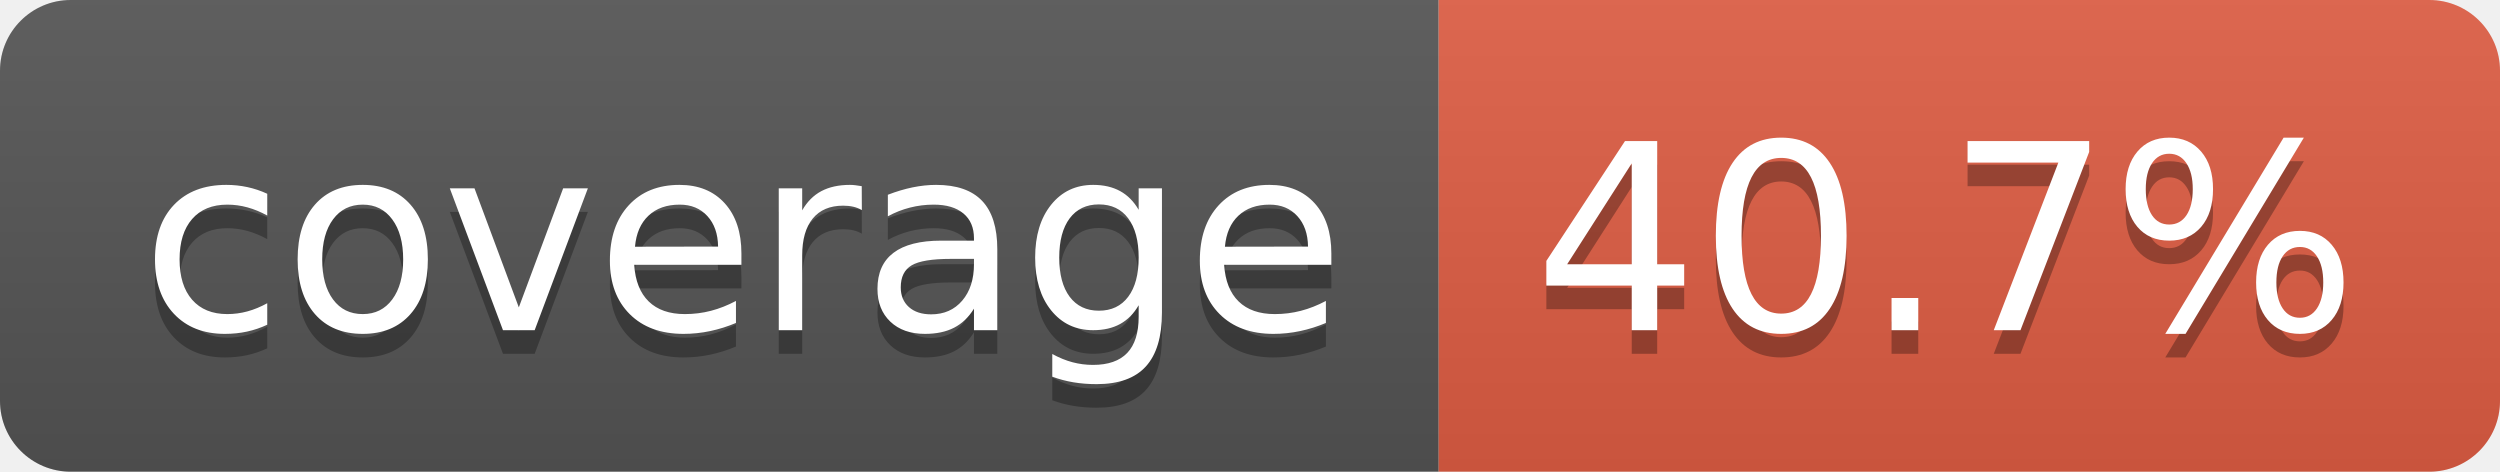
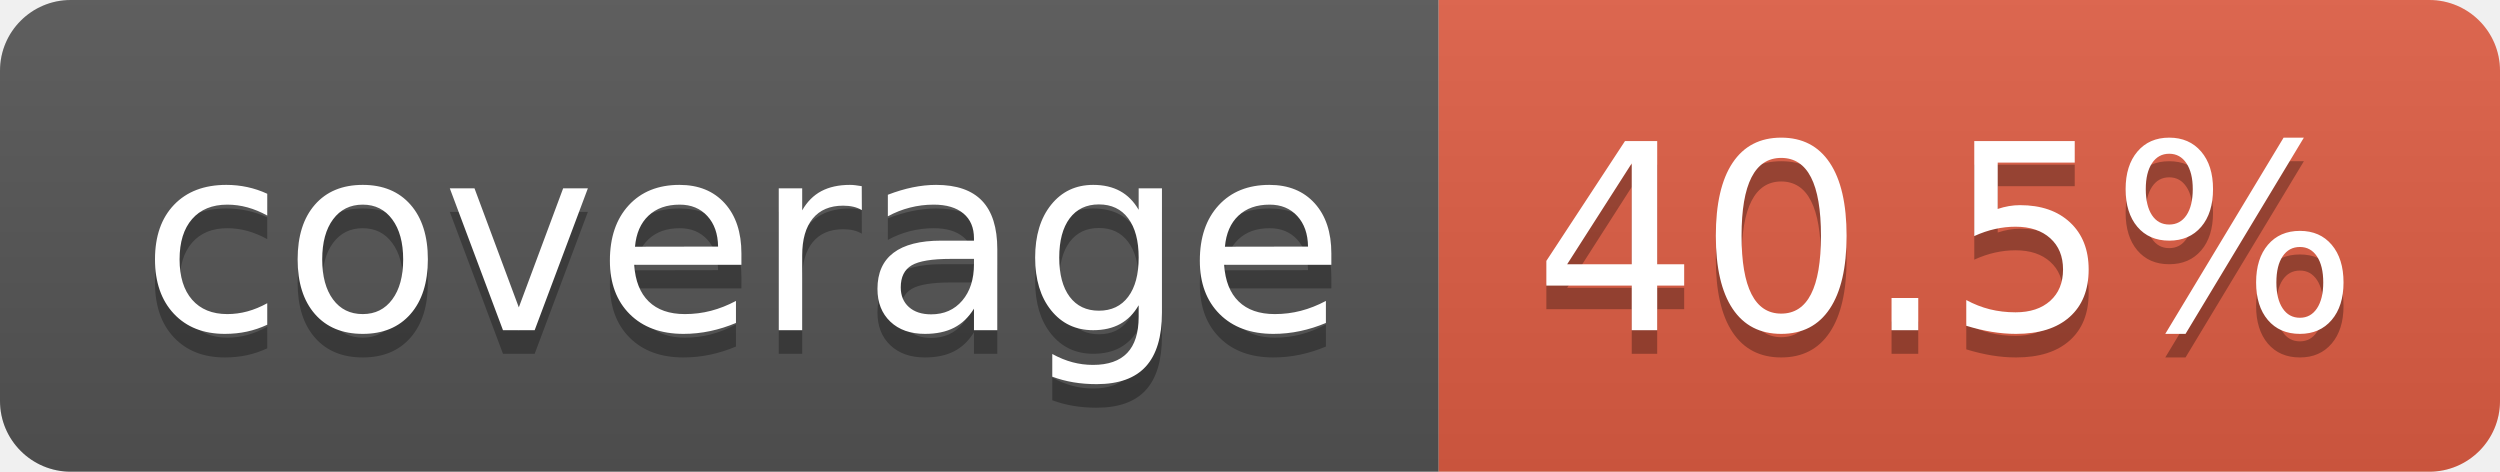
- <svg xmlns="http://www.w3.org/2000/svg" width="106" height="20" role="img" aria-label="coverage: 40.7%">
+ <svg xmlns="http://www.w3.org/2000/svg" width="106" height="20" role="img" aria-label="coverage: 40.5%">
  <linearGradient id="s" x2="0" y2="100%">
    <stop offset="0" stop-color="#bbb" stop-opacity=".1" />
    <stop offset="1" stop-opacity=".1" />
  </linearGradient>
  <clipPath id="r">
    <rect width="106" height="20" rx="3" fill="#fff" />
  </clipPath>
  <g clip-path="url(#r)">
    <rect width="61" height="20" fill="#555" />
    <rect x="61" width="45" height="20" fill="#e05d44" />
    <rect width="106" height="20" fill="url(#s)" />
  </g>
  <g fill="#fff" text-anchor="middle" font-family="Verdana,Geneva,DejaVu Sans,sans-serif" text-rendering="geometricPrecision" font-size="110">
    <text aria-hidden="true" x="315" y="150" fill="#010101" fill-opacity=".3" transform="scale(.1)" textLength="510">coverage</text>
    <text x="315" y="140" transform="scale(.1)" fill="#fff" textLength="510">coverage</text>
-     <text aria-hidden="true" x="825" y="150" fill="#010101" fill-opacity=".3" transform="scale(.1)" textLength="350">40.7%</text>
-     <text x="825" y="140" transform="scale(.1)" fill="#fff" textLength="350">40.7%</text>
+     <text aria-hidden="true" x="825" y="150" fill="#010101" fill-opacity=".3" transform="scale(.1)" textLength="350">40.5%</text>
+     <text x="825" y="140" transform="scale(.1)" fill="#fff" textLength="350">40.5%</text>
  </g>
</svg>
